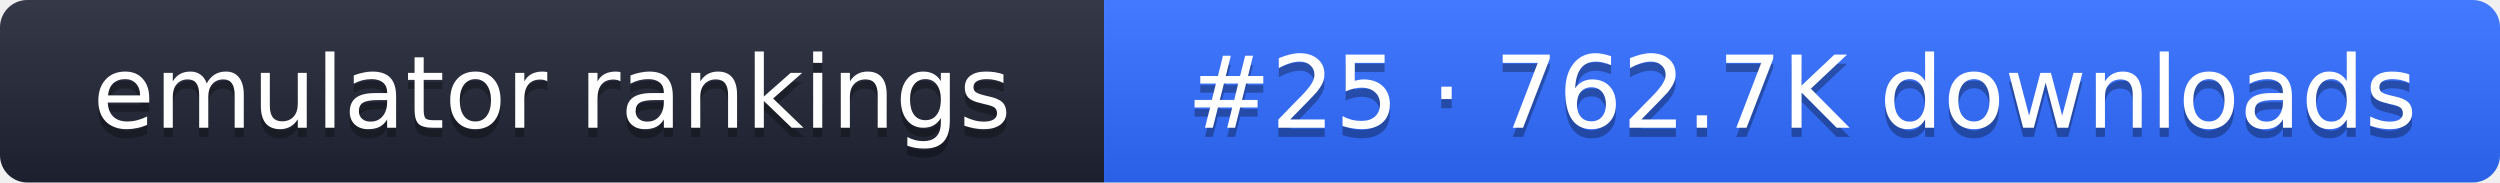
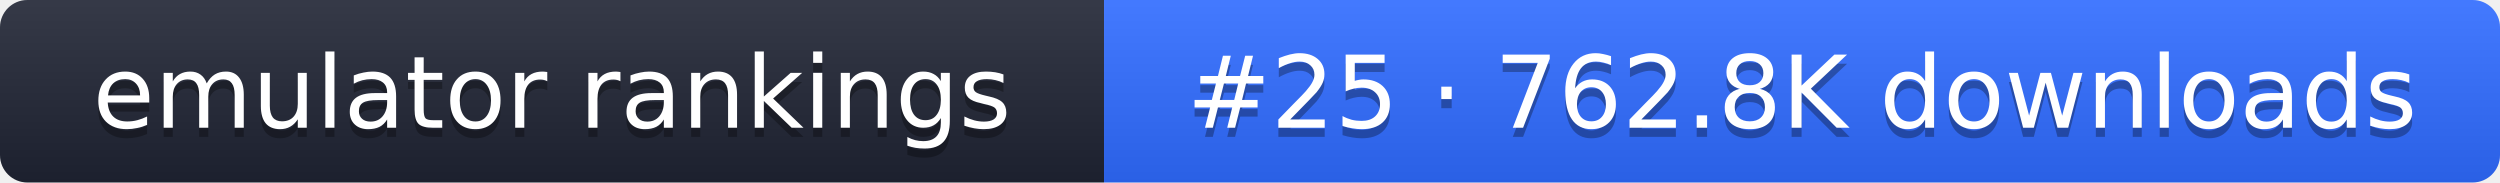
- <svg xmlns="http://www.w3.org/2000/svg" width="274" height="20" role="img" aria-label="emulator rankings: #25 · 762.7K downloads">
+ <svg xmlns="http://www.w3.org/2000/svg" width="274" height="20" role="img" aria-label="emulator rankings: #25 · 762.8K downloads">
  <linearGradient id="g" x2="0" y2="100%">
    <stop offset="0" stop-color="#fff" stop-opacity=".1" />
    <stop offset="1" stop-opacity=".1" />
  </linearGradient>
  <clipPath id="r">
    <rect width="274" height="20" rx="3" fill="#fff" />
  </clipPath>
  <g clip-path="url(#r)">
    <rect width="121" height="20" fill="#1f2433" />
    <rect x="121" width="153" height="20" fill="#2f6bff" />
    <rect width="274" height="20" fill="url(#g)" />
  </g>
  <g fill="#fff" text-anchor="middle" font-family="Verdana,DejaVu Sans,sans-serif" font-size="11">
    <text x="60.5" y="15" fill="#010101" fill-opacity=".3">emulator rankings</text>
    <text x="60.5" y="14">emulator rankings</text>
-     <text x="197.5" y="15" fill="#010101" fill-opacity=".3">#25 · 762.7K downloads</text>
-     <text x="197.5" y="14">#25 · 762.7K downloads</text>
+     <text x="197.5" y="15" fill="#010101" fill-opacity=".3">#25 · 762.8K downloads</text>
+     <text x="197.5" y="14">#25 · 762.8K downloads</text>
  </g>
</svg>
